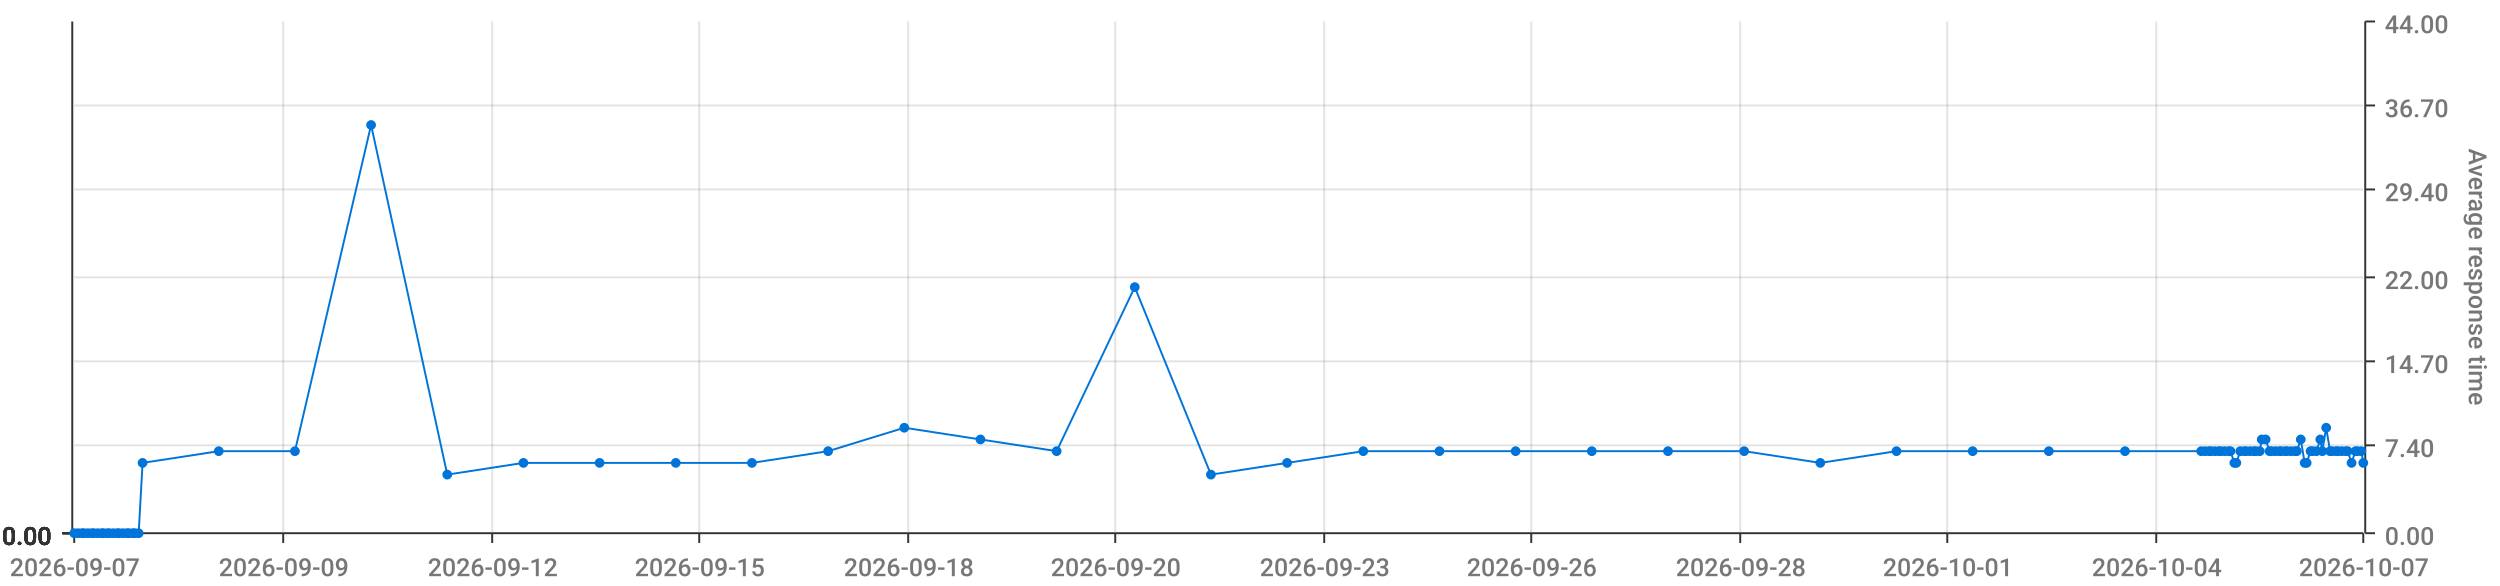
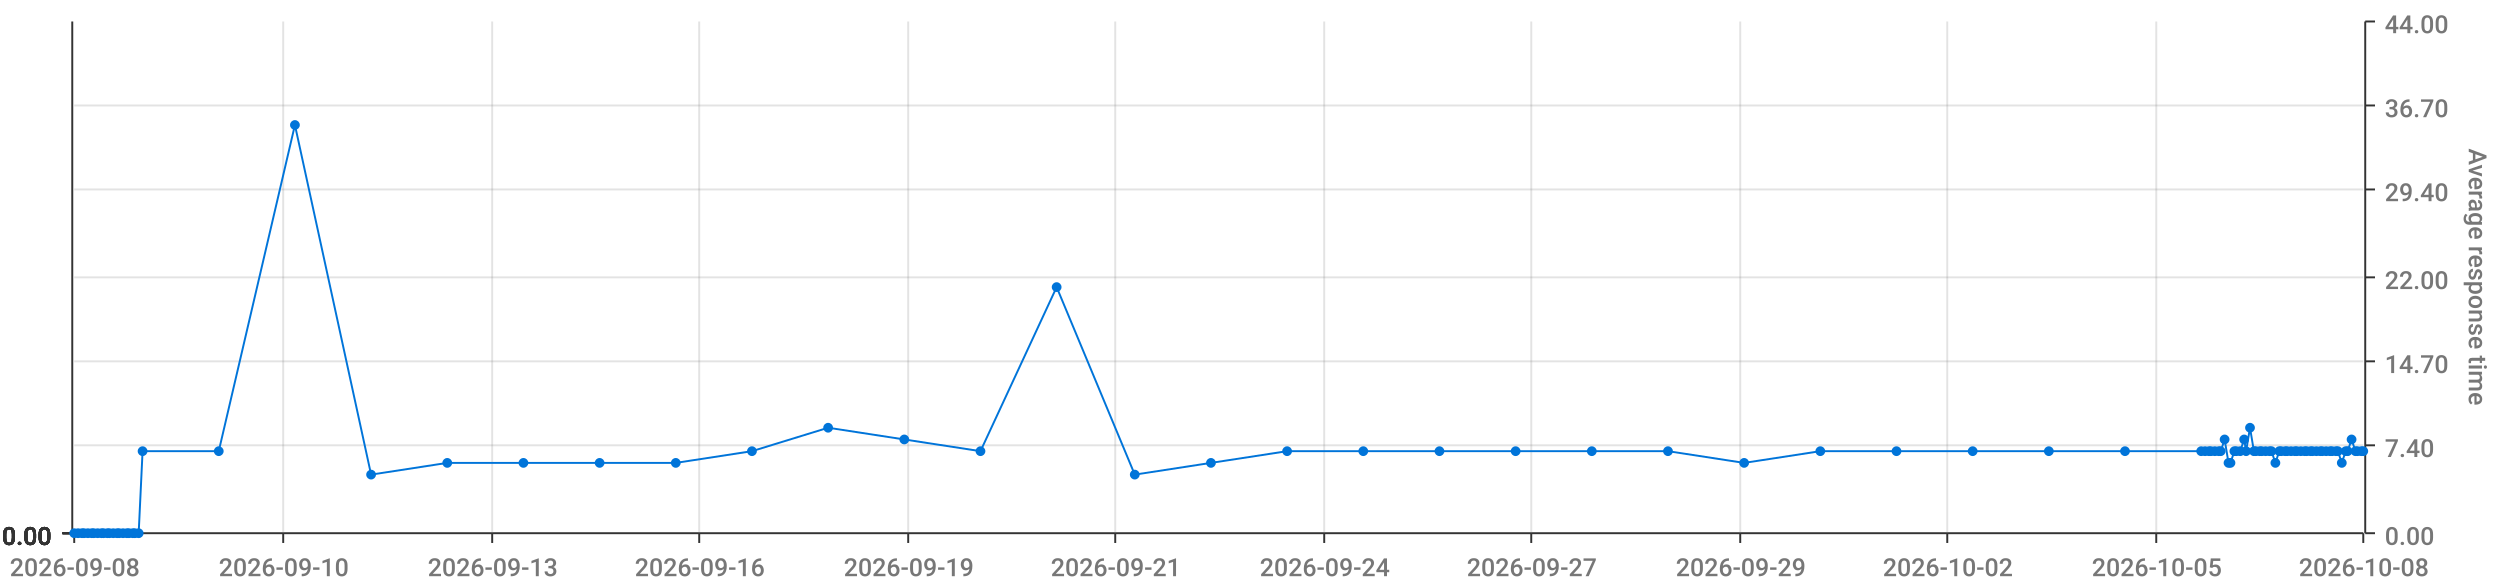
<svg xmlns="http://www.w3.org/2000/svg" viewBox="0 0 1280 300">
  <path d="M 0 0 L 1280 0 L 1280 300 L 0 300 L 0 0" style="stroke-width:0;stroke:rgba(255,255,255,1.0);fill:rgba(255,255,255,0.0)" />
  <path d="M 38 11 L 1210 11 L 1210 273 L 38 273 L 38 11" style="stroke-width:0;stroke:rgba(255,255,255,1.0);fill:rgba(255,255,255,0.0)" />
  <path d="M 38 273 L 1210 273" style="stroke-width:1;stroke:rgba(51,51,51,1.0);fill:rgba(255,255,255,0.0)" />
  <path d="M 38 273 L 38 278" style="stroke-width:1;stroke:rgba(51,51,51,1.0);fill:rgba(255,255,255,0.0)" />
-   <text x="5" y="295" style="stroke-width:0;stroke:none;fill:rgba(119,119,119,1.0);font-size:12.8px;font-family:'Roboto Medium',sans-serif">2026-09-07</text>
+   <text x="5" y="295" style="stroke-width:0;stroke:none;fill:rgba(119,119,119,1.0);font-size:12.8px;font-family:'Roboto Medium',sans-serif">2026-09-08</text>
  <path d="M 145 273 L 145 278" style="stroke-width:1;stroke:rgba(51,51,51,1.0);fill:rgba(255,255,255,0.0)" />
-   <text x="112" y="295" style="stroke-width:0;stroke:none;fill:rgba(119,119,119,1.0);font-size:12.8px;font-family:'Roboto Medium',sans-serif">2026-09-09</text>
+   <text x="112" y="295" style="stroke-width:0;stroke:none;fill:rgba(119,119,119,1.0);font-size:12.8px;font-family:'Roboto Medium',sans-serif">2026-09-10</text>
  <path d="M 252 273 L 252 278" style="stroke-width:1;stroke:rgba(51,51,51,1.0);fill:rgba(255,255,255,0.0)" />
-   <text x="219" y="295" style="stroke-width:0;stroke:none;fill:rgba(119,119,119,1.0);font-size:12.8px;font-family:'Roboto Medium',sans-serif">2026-09-12</text>
+   <text x="219" y="295" style="stroke-width:0;stroke:none;fill:rgba(119,119,119,1.0);font-size:12.8px;font-family:'Roboto Medium',sans-serif">2026-09-13</text>
  <path d="M 358 273 L 358 278" style="stroke-width:1;stroke:rgba(51,51,51,1.0);fill:rgba(255,255,255,0.0)" />
-   <text x="325" y="295" style="stroke-width:0;stroke:none;fill:rgba(119,119,119,1.0);font-size:12.8px;font-family:'Roboto Medium',sans-serif">2026-09-15</text>
+   <text x="325" y="295" style="stroke-width:0;stroke:none;fill:rgba(119,119,119,1.0);font-size:12.8px;font-family:'Roboto Medium',sans-serif">2026-09-16</text>
  <path d="M 465 273 L 465 278" style="stroke-width:1;stroke:rgba(51,51,51,1.0);fill:rgba(255,255,255,0.0)" />
-   <text x="432" y="295" style="stroke-width:0;stroke:none;fill:rgba(119,119,119,1.0);font-size:12.8px;font-family:'Roboto Medium',sans-serif">2026-09-18</text>
+   <text x="432" y="295" style="stroke-width:0;stroke:none;fill:rgba(119,119,119,1.0);font-size:12.8px;font-family:'Roboto Medium',sans-serif">2026-09-19</text>
  <path d="M 571 273 L 571 278" style="stroke-width:1;stroke:rgba(51,51,51,1.0);fill:rgba(255,255,255,0.0)" />
-   <text x="538" y="295" style="stroke-width:0;stroke:none;fill:rgba(119,119,119,1.0);font-size:12.8px;font-family:'Roboto Medium',sans-serif">2026-09-20</text>
+   <text x="538" y="295" style="stroke-width:0;stroke:none;fill:rgba(119,119,119,1.0);font-size:12.8px;font-family:'Roboto Medium',sans-serif">2026-09-21</text>
  <path d="M 678 273 L 678 278" style="stroke-width:1;stroke:rgba(51,51,51,1.0);fill:rgba(255,255,255,0.0)" />
-   <text x="645" y="295" style="stroke-width:0;stroke:none;fill:rgba(119,119,119,1.0);font-size:12.8px;font-family:'Roboto Medium',sans-serif">2026-09-23</text>
+   <text x="645" y="295" style="stroke-width:0;stroke:none;fill:rgba(119,119,119,1.0);font-size:12.8px;font-family:'Roboto Medium',sans-serif">2026-09-24</text>
  <path d="M 784 273 L 784 278" style="stroke-width:1;stroke:rgba(51,51,51,1.0);fill:rgba(255,255,255,0.0)" />
-   <text x="751" y="295" style="stroke-width:0;stroke:none;fill:rgba(119,119,119,1.0);font-size:12.8px;font-family:'Roboto Medium',sans-serif">2026-09-26</text>
+   <text x="751" y="295" style="stroke-width:0;stroke:none;fill:rgba(119,119,119,1.0);font-size:12.8px;font-family:'Roboto Medium',sans-serif">2026-09-27</text>
  <path d="M 891 273 L 891 278" style="stroke-width:1;stroke:rgba(51,51,51,1.0);fill:rgba(255,255,255,0.0)" />
-   <text x="858" y="295" style="stroke-width:0;stroke:none;fill:rgba(119,119,119,1.0);font-size:12.8px;font-family:'Roboto Medium',sans-serif">2026-09-28</text>
+   <text x="858" y="295" style="stroke-width:0;stroke:none;fill:rgba(119,119,119,1.0);font-size:12.8px;font-family:'Roboto Medium',sans-serif">2026-09-29</text>
  <path d="M 997 273 L 997 278" style="stroke-width:1;stroke:rgba(51,51,51,1.0);fill:rgba(255,255,255,0.0)" />
-   <text x="964" y="295" style="stroke-width:0;stroke:none;fill:rgba(119,119,119,1.0);font-size:12.8px;font-family:'Roboto Medium',sans-serif">2026-10-01</text>
+   <text x="964" y="295" style="stroke-width:0;stroke:none;fill:rgba(119,119,119,1.0);font-size:12.8px;font-family:'Roboto Medium',sans-serif">2026-10-02</text>
  <path d="M 1104 273 L 1104 278" style="stroke-width:1;stroke:rgba(51,51,51,1.0);fill:rgba(255,255,255,0.0)" />
-   <text x="1071" y="295" style="stroke-width:0;stroke:none;fill:rgba(119,119,119,1.0);font-size:12.8px;font-family:'Roboto Medium',sans-serif">2026-10-04</text>
+   <text x="1071" y="295" style="stroke-width:0;stroke:none;fill:rgba(119,119,119,1.0);font-size:12.8px;font-family:'Roboto Medium',sans-serif">2026-10-05</text>
  <path d="M 1210 273 L 1210 278" style="stroke-width:1;stroke:rgba(51,51,51,1.0);fill:rgba(255,255,255,0.0)" />
-   <text x="1177" y="295" style="stroke-width:0;stroke:none;fill:rgba(119,119,119,1.0);font-size:12.8px;font-family:'Roboto Medium',sans-serif">2026-10-07</text>
+   <text x="1177" y="295" style="stroke-width:0;stroke:none;fill:rgba(119,119,119,1.0);font-size:12.8px;font-family:'Roboto Medium',sans-serif">2026-10-08</text>
  <path d="M 145 273 L 145 11" style="stroke-width:1;stroke:rgba(119,119,119,0.2);fill:none" />
  <path d="M 252 273 L 252 11" style="stroke-width:1;stroke:rgba(119,119,119,0.2);fill:none" />
  <path d="M 358 273 L 358 11" style="stroke-width:1;stroke:rgba(119,119,119,0.2);fill:none" />
  <path d="M 465 273 L 465 11" style="stroke-width:1;stroke:rgba(119,119,119,0.2);fill:none" />
  <path d="M 571 273 L 571 11" style="stroke-width:1;stroke:rgba(119,119,119,0.2);fill:none" />
  <path d="M 678 273 L 678 11" style="stroke-width:1;stroke:rgba(119,119,119,0.2);fill:none" />
  <path d="M 784 273 L 784 11" style="stroke-width:1;stroke:rgba(119,119,119,0.2);fill:none" />
  <path d="M 891 273 L 891 11" style="stroke-width:1;stroke:rgba(119,119,119,0.2);fill:none" />
  <path d="M 997 273 L 997 11" style="stroke-width:1;stroke:rgba(119,119,119,0.2);fill:none" />
  <path d="M 1104 273 L 1104 11" style="stroke-width:1;stroke:rgba(119,119,119,0.2);fill:none" />
  <path d="M 1211 273 L 1211 11" style="stroke-width:1;stroke:rgba(51,51,51,1.0);fill:rgba(255,255,255,0.0)" />
  <path d="M 1211 273 L 1216 273" style="stroke-width:1;stroke:rgba(51,51,51,1.0);fill:rgba(255,255,255,0.0)" />
  <text x="1221" y="279" style="stroke-width:0;stroke:none;fill:rgba(119,119,119,1.0);font-size:12.8px;font-family:'Roboto Medium',sans-serif">0.00</text>
  <path d="M 1211 228 L 1216 228" style="stroke-width:1;stroke:rgba(51,51,51,1.0);fill:rgba(255,255,255,0.0)" />
  <text x="1221" y="234" style="stroke-width:0;stroke:none;fill:rgba(119,119,119,1.0);font-size:12.8px;font-family:'Roboto Medium',sans-serif">7.40</text>
  <path d="M 1211 185 L 1216 185" style="stroke-width:1;stroke:rgba(51,51,51,1.0);fill:rgba(255,255,255,0.0)" />
  <text x="1221" y="191" style="stroke-width:0;stroke:none;fill:rgba(119,119,119,1.0);font-size:12.8px;font-family:'Roboto Medium',sans-serif">14.70</text>
  <path d="M 1211 142 L 1216 142" style="stroke-width:1;stroke:rgba(51,51,51,1.0);fill:rgba(255,255,255,0.0)" />
  <text x="1221" y="148" style="stroke-width:0;stroke:none;fill:rgba(119,119,119,1.0);font-size:12.8px;font-family:'Roboto Medium',sans-serif">22.00</text>
  <path d="M 1211 97 L 1216 97" style="stroke-width:1;stroke:rgba(51,51,51,1.0);fill:rgba(255,255,255,0.0)" />
  <text x="1221" y="103" style="stroke-width:0;stroke:none;fill:rgba(119,119,119,1.0);font-size:12.8px;font-family:'Roboto Medium',sans-serif">29.40</text>
  <path d="M 1211 54 L 1216 54" style="stroke-width:1;stroke:rgba(51,51,51,1.0);fill:rgba(255,255,255,0.0)" />
  <text x="1221" y="60" style="stroke-width:0;stroke:none;fill:rgba(119,119,119,1.0);font-size:12.8px;font-family:'Roboto Medium',sans-serif">36.70</text>
  <path d="M 1211 11 L 1216 11" style="stroke-width:1;stroke:rgba(51,51,51,1.0);fill:rgba(255,255,255,0.0)" />
  <text x="1221" y="17" style="stroke-width:0;stroke:none;fill:rgba(119,119,119,1.0);font-size:12.8px;font-family:'Roboto Medium',sans-serif">44.00</text>
  <text x="1264" y="76" style="stroke-width:0;stroke:none;fill:rgba(119,119,119,1.0);font-size:12.8px;font-family:'Roboto Medium',sans-serif" transform="rotate(90.00,1264,76)">Average response time</text>
  <path d="M 38 273 L 1210 273" style="stroke-width:0;stroke:rgba(255,255,255,0.0);fill:none" />
  <path d="M 38 228 L 1210 228" style="stroke-width:1;stroke:rgba(119,119,119,0.2);fill:none" />
  <path d="M 38 185 L 1210 185" style="stroke-width:1;stroke:rgba(119,119,119,0.2);fill:none" />
  <path d="M 38 142 L 1210 142" style="stroke-width:1;stroke:rgba(119,119,119,0.2);fill:none" />
  <path d="M 38 97 L 1210 97" style="stroke-width:1;stroke:rgba(119,119,119,0.2);fill:none" />
  <path d="M 38 54 L 1210 54" style="stroke-width:1;stroke:rgba(119,119,119,0.2);fill:none" />
  <path d="M 37 273 L 37 11" style="stroke-width:1;stroke:rgba(51,51,51,1.0);fill:rgba(255,255,255,0.0)" />
  <path d="M 37 273 L 32 273" style="stroke-width:1;stroke:rgba(51,51,51,1.0);fill:rgba(255,255,255,0.0)" />
  <text x="1" y="279" style="stroke-width:0;stroke:none;fill:rgba(51,51,51,1.0);font-size:12.8px;font-family:'Roboto Medium',sans-serif">0.00</text>
  <path d="M 37 273 L 32 273" style="stroke-width:1;stroke:rgba(51,51,51,1.0);fill:rgba(255,255,255,0.0)" />
  <text x="1" y="279" style="stroke-width:0;stroke:none;fill:rgba(51,51,51,1.0);font-size:12.8px;font-family:'Roboto Medium',sans-serif">0.00</text>
  <path d="M 37 273 L 32 273" style="stroke-width:1;stroke:rgba(51,51,51,1.0);fill:rgba(255,255,255,0.0)" />
  <text x="1" y="279" style="stroke-width:0;stroke:none;fill:rgba(51,51,51,1.0);font-size:12.8px;font-family:'Roboto Medium',sans-serif">0.00</text>
  <path d="M 37 273 L 32 273" style="stroke-width:1;stroke:rgba(51,51,51,1.0);fill:rgba(255,255,255,0.0)" />
  <text x="1" y="279" style="stroke-width:0;stroke:none;fill:rgba(51,51,51,1.0);font-size:12.8px;font-family:'Roboto Medium',sans-serif">0.00</text>
  <path d="M 37 273 L 32 273" style="stroke-width:1;stroke:rgba(51,51,51,1.0);fill:rgba(255,255,255,0.0)" />
  <text x="1" y="279" style="stroke-width:0;stroke:none;fill:rgba(51,51,51,1.0);font-size:12.8px;font-family:'Roboto Medium',sans-serif">0.00</text>
  <path d="M 37 273 L 32 273" style="stroke-width:1;stroke:rgba(51,51,51,1.0);fill:rgba(255,255,255,0.0)" />
  <text x="1" y="279" style="stroke-width:0;stroke:none;fill:rgba(51,51,51,1.0);font-size:12.8px;font-family:'Roboto Medium',sans-serif">0.00</text>
  <path d="M 37 273 L 32 273" style="stroke-width:1;stroke:rgba(51,51,51,1.0);fill:rgba(255,255,255,0.0)" />
  <text x="1" y="279" style="stroke-width:0;stroke:none;fill:rgba(51,51,51,1.0);font-size:12.8px;font-family:'Roboto Medium',sans-serif">0.00</text>
  <path d="M 38 273 L 1210 273" style="stroke-width:0;stroke:rgba(255,255,255,0.0);fill:none" />
  <path d="M 38 273 L 1210 273" style="stroke-width:0;stroke:rgba(255,255,255,0.0);fill:none" />
  <path d="M 38 273 L 1210 273" style="stroke-width:0;stroke:rgba(255,255,255,0.0);fill:none" />
  <path d="M 38 273 L 1210 273" style="stroke-width:0;stroke:rgba(255,255,255,0.0);fill:none" />
  <path d="M 38 273 L 1210 273" style="stroke-width:0;stroke:rgba(255,255,255,0.0);fill:none" />
  <path d="M 38 273 L 1210 273" style="stroke-width:0;stroke:rgba(255,255,255,0.0);fill:none" />
-   <path d="M 38 273 L 40 273 L 42 273 L 43 273 L 45 273 L 47 273 L 48 273 L 50 273 L 52 273 L 53 273 L 55 273 L 56 273 L 58 273 L 60 273 L 61 273 L 63 273 L 65 273 L 66 273 L 68 273 L 69 273 L 71 273 L 73 237 L 112 231 L 151 231 L 190 64 L 229 243 L 268 237 L 307 237 L 346 237 L 385 237 L 424 231 L 463 219 L 502 225 L 541 231 L 581 147 L 620 243 L 659 237 L 698 231 L 737 231 L 776 231 L 815 231 L 854 231 L 893 231 L 932 237 L 971 231 L 1010 231 L 1049 231 L 1088 231 L 1127 231 L 1129 231 L 1131 231 L 1132 231 L 1134 231 L 1136 231 L 1137 231 L 1139 231 L 1141 231 L 1142 231 L 1144 237 L 1145 237 L 1147 231 L 1149 231 L 1150 231 L 1152 231 L 1154 231 L 1155 231 L 1157 231 L 1158 225 L 1160 225 L 1162 231 L 1163 231 L 1165 231 L 1167 231 L 1168 231 L 1170 231 L 1171 231 L 1173 231 L 1175 231 L 1176 231 L 1178 225 L 1180 237 L 1181 237 L 1183 231 L 1184 231 L 1186 231 L 1188 225 L 1189 231 L 1191 219 L 1193 231 L 1194 231 L 1196 231 L 1197 231 L 1199 231 L 1201 231 L 1202 231 L 1204 237 L 1206 231 L 1207 231 L 1209 231 L 1210 237" style="stroke-width:1;stroke:rgba(0,116,217,1.0);fill:rgba(255,255,255,0.0)" />
+   <path d="M 38 273 L 40 273 L 42 273 L 43 273 L 45 273 L 47 273 L 48 273 L 50 273 L 52 273 L 53 273 L 55 273 L 56 273 L 58 273 L 60 273 L 61 273 L 63 273 L 65 273 L 66 273 L 68 273 L 69 273 L 71 273 L 73 231 L 112 231 L 151 64 L 190 243 L 229 237 L 268 237 L 307 237 L 346 237 L 385 231 L 424 219 L 463 225 L 502 231 L 541 147 L 581 243 L 620 237 L 659 231 L 698 231 L 737 231 L 776 231 L 815 231 L 854 231 L 893 237 L 932 231 L 971 231 L 1010 231 L 1049 231 L 1088 231 L 1127 231 L 1129 231 L 1131 231 L 1132 231 L 1134 231 L 1136 231 L 1137 231 L 1139 225 L 1141 237 L 1142 237 L 1144 231 L 1145 231 L 1147 231 L 1149 225 L 1150 231 L 1152 219 L 1154 231 L 1155 231 L 1157 231 L 1158 231 L 1160 231 L 1162 231 L 1163 231 L 1165 237 L 1167 231 L 1168 231 L 1170 231 L 1171 231 L 1173 231 L 1175 231 L 1176 231 L 1178 231 L 1180 231 L 1181 231 L 1183 231 L 1184 231 L 1186 231 L 1188 231 L 1189 231 L 1191 231 L 1193 231 L 1194 231 L 1196 231 L 1197 231 L 1199 237 L 1201 231 L 1202 231 L 1204 225 L 1206 231 L 1207 231 L 1209 231 L 1210 231" style="stroke-width:1;stroke:rgba(0,116,217,1.0);fill:rgba(255,255,255,0.0)" />
  <circle cx="38" cy="273" r="2" style="stroke-width:1;stroke:rgba(0,116,217,1.0);fill:rgba(0,116,217,1.0)" />
  <path d="" style="stroke-width:1;stroke:rgba(0,116,217,1.0);fill:rgba(0,116,217,1.0)" />
  <circle cx="40" cy="273" r="2" style="stroke-width:1;stroke:rgba(0,116,217,1.0);fill:rgba(0,116,217,1.0)" />
  <path d="" style="stroke-width:1;stroke:rgba(0,116,217,1.0);fill:rgba(0,116,217,1.0)" />
  <circle cx="42" cy="273" r="2" style="stroke-width:1;stroke:rgba(0,116,217,1.0);fill:rgba(0,116,217,1.0)" />
  <path d="" style="stroke-width:1;stroke:rgba(0,116,217,1.0);fill:rgba(0,116,217,1.0)" />
  <circle cx="43" cy="273" r="2" style="stroke-width:1;stroke:rgba(0,116,217,1.0);fill:rgba(0,116,217,1.0)" />
  <path d="" style="stroke-width:1;stroke:rgba(0,116,217,1.0);fill:rgba(0,116,217,1.0)" />
  <circle cx="45" cy="273" r="2" style="stroke-width:1;stroke:rgba(0,116,217,1.0);fill:rgba(0,116,217,1.0)" />
  <path d="" style="stroke-width:1;stroke:rgba(0,116,217,1.0);fill:rgba(0,116,217,1.0)" />
  <circle cx="47" cy="273" r="2" style="stroke-width:1;stroke:rgba(0,116,217,1.0);fill:rgba(0,116,217,1.0)" />
  <path d="" style="stroke-width:1;stroke:rgba(0,116,217,1.0);fill:rgba(0,116,217,1.0)" />
  <circle cx="48" cy="273" r="2" style="stroke-width:1;stroke:rgba(0,116,217,1.0);fill:rgba(0,116,217,1.0)" />
  <path d="" style="stroke-width:1;stroke:rgba(0,116,217,1.0);fill:rgba(0,116,217,1.0)" />
  <circle cx="50" cy="273" r="2" style="stroke-width:1;stroke:rgba(0,116,217,1.0);fill:rgba(0,116,217,1.0)" />
  <path d="" style="stroke-width:1;stroke:rgba(0,116,217,1.0);fill:rgba(0,116,217,1.0)" />
  <circle cx="52" cy="273" r="2" style="stroke-width:1;stroke:rgba(0,116,217,1.0);fill:rgba(0,116,217,1.0)" />
  <path d="" style="stroke-width:1;stroke:rgba(0,116,217,1.0);fill:rgba(0,116,217,1.0)" />
  <circle cx="53" cy="273" r="2" style="stroke-width:1;stroke:rgba(0,116,217,1.0);fill:rgba(0,116,217,1.0)" />
  <path d="" style="stroke-width:1;stroke:rgba(0,116,217,1.0);fill:rgba(0,116,217,1.0)" />
  <circle cx="55" cy="273" r="2" style="stroke-width:1;stroke:rgba(0,116,217,1.0);fill:rgba(0,116,217,1.0)" />
  <path d="" style="stroke-width:1;stroke:rgba(0,116,217,1.0);fill:rgba(0,116,217,1.0)" />
  <circle cx="56" cy="273" r="2" style="stroke-width:1;stroke:rgba(0,116,217,1.0);fill:rgba(0,116,217,1.0)" />
  <path d="" style="stroke-width:1;stroke:rgba(0,116,217,1.0);fill:rgba(0,116,217,1.0)" />
  <circle cx="58" cy="273" r="2" style="stroke-width:1;stroke:rgba(0,116,217,1.0);fill:rgba(0,116,217,1.0)" />
  <path d="" style="stroke-width:1;stroke:rgba(0,116,217,1.0);fill:rgba(0,116,217,1.0)" />
  <circle cx="60" cy="273" r="2" style="stroke-width:1;stroke:rgba(0,116,217,1.0);fill:rgba(0,116,217,1.0)" />
  <path d="" style="stroke-width:1;stroke:rgba(0,116,217,1.0);fill:rgba(0,116,217,1.0)" />
  <circle cx="61" cy="273" r="2" style="stroke-width:1;stroke:rgba(0,116,217,1.0);fill:rgba(0,116,217,1.0)" />
  <path d="" style="stroke-width:1;stroke:rgba(0,116,217,1.0);fill:rgba(0,116,217,1.0)" />
  <circle cx="63" cy="273" r="2" style="stroke-width:1;stroke:rgba(0,116,217,1.0);fill:rgba(0,116,217,1.0)" />
  <path d="" style="stroke-width:1;stroke:rgba(0,116,217,1.0);fill:rgba(0,116,217,1.0)" />
  <circle cx="65" cy="273" r="2" style="stroke-width:1;stroke:rgba(0,116,217,1.0);fill:rgba(0,116,217,1.0)" />
  <path d="" style="stroke-width:1;stroke:rgba(0,116,217,1.0);fill:rgba(0,116,217,1.0)" />
  <circle cx="66" cy="273" r="2" style="stroke-width:1;stroke:rgba(0,116,217,1.0);fill:rgba(0,116,217,1.0)" />
  <path d="" style="stroke-width:1;stroke:rgba(0,116,217,1.0);fill:rgba(0,116,217,1.0)" />
  <circle cx="68" cy="273" r="2" style="stroke-width:1;stroke:rgba(0,116,217,1.0);fill:rgba(0,116,217,1.0)" />
  <path d="" style="stroke-width:1;stroke:rgba(0,116,217,1.0);fill:rgba(0,116,217,1.0)" />
  <circle cx="69" cy="273" r="2" style="stroke-width:1;stroke:rgba(0,116,217,1.0);fill:rgba(0,116,217,1.0)" />
  <path d="" style="stroke-width:1;stroke:rgba(0,116,217,1.0);fill:rgba(0,116,217,1.0)" />
  <circle cx="71" cy="273" r="2" style="stroke-width:1;stroke:rgba(0,116,217,1.0);fill:rgba(0,116,217,1.0)" />
  <path d="" style="stroke-width:1;stroke:rgba(0,116,217,1.0);fill:rgba(0,116,217,1.0)" />
-   <circle cx="73" cy="237" r="2" style="stroke-width:1;stroke:rgba(0,116,217,1.0);fill:rgba(0,116,217,1.0)" />
+   <circle cx="73" cy="231" r="2" style="stroke-width:1;stroke:rgba(0,116,217,1.0);fill:rgba(0,116,217,1.0)" />
  <path d="" style="stroke-width:1;stroke:rgba(0,116,217,1.0);fill:rgba(0,116,217,1.0)" />
  <circle cx="112" cy="231" r="2" style="stroke-width:1;stroke:rgba(0,116,217,1.0);fill:rgba(0,116,217,1.0)" />
  <path d="" style="stroke-width:1;stroke:rgba(0,116,217,1.0);fill:rgba(0,116,217,1.0)" />
-   <circle cx="151" cy="231" r="2" style="stroke-width:1;stroke:rgba(0,116,217,1.0);fill:rgba(0,116,217,1.0)" />
-   <path d="" style="stroke-width:1;stroke:rgba(0,116,217,1.0);fill:rgba(0,116,217,1.0)" />
-   <circle cx="190" cy="64" r="2" style="stroke-width:1;stroke:rgba(0,116,217,1.0);fill:rgba(0,116,217,1.0)" />
-   <path d="" style="stroke-width:1;stroke:rgba(0,116,217,1.0);fill:rgba(0,116,217,1.0)" />
-   <circle cx="229" cy="243" r="2" style="stroke-width:1;stroke:rgba(0,116,217,1.0);fill:rgba(0,116,217,1.0)" />
+   <circle cx="151" cy="64" r="2" style="stroke-width:1;stroke:rgba(0,116,217,1.0);fill:rgba(0,116,217,1.0)" />
+   <path d="" style="stroke-width:1;stroke:rgba(0,116,217,1.0);fill:rgba(0,116,217,1.0)" />
+   <circle cx="190" cy="243" r="2" style="stroke-width:1;stroke:rgba(0,116,217,1.0);fill:rgba(0,116,217,1.0)" />
+   <path d="" style="stroke-width:1;stroke:rgba(0,116,217,1.0);fill:rgba(0,116,217,1.0)" />
+   <circle cx="229" cy="237" r="2" style="stroke-width:1;stroke:rgba(0,116,217,1.0);fill:rgba(0,116,217,1.0)" />
  <path d="" style="stroke-width:1;stroke:rgba(0,116,217,1.0);fill:rgba(0,116,217,1.0)" />
  <circle cx="268" cy="237" r="2" style="stroke-width:1;stroke:rgba(0,116,217,1.0);fill:rgba(0,116,217,1.0)" />
  <path d="" style="stroke-width:1;stroke:rgba(0,116,217,1.0);fill:rgba(0,116,217,1.0)" />
  <circle cx="307" cy="237" r="2" style="stroke-width:1;stroke:rgba(0,116,217,1.0);fill:rgba(0,116,217,1.0)" />
  <path d="" style="stroke-width:1;stroke:rgba(0,116,217,1.0);fill:rgba(0,116,217,1.0)" />
  <circle cx="346" cy="237" r="2" style="stroke-width:1;stroke:rgba(0,116,217,1.0);fill:rgba(0,116,217,1.0)" />
  <path d="" style="stroke-width:1;stroke:rgba(0,116,217,1.0);fill:rgba(0,116,217,1.0)" />
-   <circle cx="385" cy="237" r="2" style="stroke-width:1;stroke:rgba(0,116,217,1.0);fill:rgba(0,116,217,1.0)" />
-   <path d="" style="stroke-width:1;stroke:rgba(0,116,217,1.0);fill:rgba(0,116,217,1.0)" />
-   <circle cx="424" cy="231" r="2" style="stroke-width:1;stroke:rgba(0,116,217,1.0);fill:rgba(0,116,217,1.0)" />
-   <path d="" style="stroke-width:1;stroke:rgba(0,116,217,1.0);fill:rgba(0,116,217,1.0)" />
-   <circle cx="463" cy="219" r="2" style="stroke-width:1;stroke:rgba(0,116,217,1.0);fill:rgba(0,116,217,1.0)" />
-   <path d="" style="stroke-width:1;stroke:rgba(0,116,217,1.0);fill:rgba(0,116,217,1.0)" />
-   <circle cx="502" cy="225" r="2" style="stroke-width:1;stroke:rgba(0,116,217,1.0);fill:rgba(0,116,217,1.0)" />
-   <path d="" style="stroke-width:1;stroke:rgba(0,116,217,1.0);fill:rgba(0,116,217,1.0)" />
-   <circle cx="541" cy="231" r="2" style="stroke-width:1;stroke:rgba(0,116,217,1.0);fill:rgba(0,116,217,1.0)" />
-   <path d="" style="stroke-width:1;stroke:rgba(0,116,217,1.0);fill:rgba(0,116,217,1.0)" />
-   <circle cx="581" cy="147" r="2" style="stroke-width:1;stroke:rgba(0,116,217,1.0);fill:rgba(0,116,217,1.0)" />
-   <path d="" style="stroke-width:1;stroke:rgba(0,116,217,1.0);fill:rgba(0,116,217,1.0)" />
-   <circle cx="620" cy="243" r="2" style="stroke-width:1;stroke:rgba(0,116,217,1.0);fill:rgba(0,116,217,1.0)" />
-   <path d="" style="stroke-width:1;stroke:rgba(0,116,217,1.0);fill:rgba(0,116,217,1.0)" />
-   <circle cx="659" cy="237" r="2" style="stroke-width:1;stroke:rgba(0,116,217,1.0);fill:rgba(0,116,217,1.0)" />
+   <circle cx="385" cy="231" r="2" style="stroke-width:1;stroke:rgba(0,116,217,1.0);fill:rgba(0,116,217,1.0)" />
+   <path d="" style="stroke-width:1;stroke:rgba(0,116,217,1.0);fill:rgba(0,116,217,1.0)" />
+   <circle cx="424" cy="219" r="2" style="stroke-width:1;stroke:rgba(0,116,217,1.0);fill:rgba(0,116,217,1.0)" />
+   <path d="" style="stroke-width:1;stroke:rgba(0,116,217,1.0);fill:rgba(0,116,217,1.0)" />
+   <circle cx="463" cy="225" r="2" style="stroke-width:1;stroke:rgba(0,116,217,1.0);fill:rgba(0,116,217,1.0)" />
+   <path d="" style="stroke-width:1;stroke:rgba(0,116,217,1.0);fill:rgba(0,116,217,1.0)" />
+   <circle cx="502" cy="231" r="2" style="stroke-width:1;stroke:rgba(0,116,217,1.0);fill:rgba(0,116,217,1.0)" />
+   <path d="" style="stroke-width:1;stroke:rgba(0,116,217,1.0);fill:rgba(0,116,217,1.0)" />
+   <circle cx="541" cy="147" r="2" style="stroke-width:1;stroke:rgba(0,116,217,1.0);fill:rgba(0,116,217,1.0)" />
+   <path d="" style="stroke-width:1;stroke:rgba(0,116,217,1.0);fill:rgba(0,116,217,1.0)" />
+   <circle cx="581" cy="243" r="2" style="stroke-width:1;stroke:rgba(0,116,217,1.0);fill:rgba(0,116,217,1.0)" />
+   <path d="" style="stroke-width:1;stroke:rgba(0,116,217,1.0);fill:rgba(0,116,217,1.0)" />
+   <circle cx="620" cy="237" r="2" style="stroke-width:1;stroke:rgba(0,116,217,1.0);fill:rgba(0,116,217,1.0)" />
+   <path d="" style="stroke-width:1;stroke:rgba(0,116,217,1.0);fill:rgba(0,116,217,1.0)" />
+   <circle cx="659" cy="231" r="2" style="stroke-width:1;stroke:rgba(0,116,217,1.0);fill:rgba(0,116,217,1.0)" />
  <path d="" style="stroke-width:1;stroke:rgba(0,116,217,1.0);fill:rgba(0,116,217,1.0)" />
  <circle cx="698" cy="231" r="2" style="stroke-width:1;stroke:rgba(0,116,217,1.0);fill:rgba(0,116,217,1.0)" />
  <path d="" style="stroke-width:1;stroke:rgba(0,116,217,1.0);fill:rgba(0,116,217,1.0)" />
  <circle cx="737" cy="231" r="2" style="stroke-width:1;stroke:rgba(0,116,217,1.0);fill:rgba(0,116,217,1.0)" />
  <path d="" style="stroke-width:1;stroke:rgba(0,116,217,1.0);fill:rgba(0,116,217,1.0)" />
  <circle cx="776" cy="231" r="2" style="stroke-width:1;stroke:rgba(0,116,217,1.0);fill:rgba(0,116,217,1.0)" />
  <path d="" style="stroke-width:1;stroke:rgba(0,116,217,1.0);fill:rgba(0,116,217,1.0)" />
  <circle cx="815" cy="231" r="2" style="stroke-width:1;stroke:rgba(0,116,217,1.0);fill:rgba(0,116,217,1.0)" />
  <path d="" style="stroke-width:1;stroke:rgba(0,116,217,1.0);fill:rgba(0,116,217,1.0)" />
  <circle cx="854" cy="231" r="2" style="stroke-width:1;stroke:rgba(0,116,217,1.0);fill:rgba(0,116,217,1.0)" />
  <path d="" style="stroke-width:1;stroke:rgba(0,116,217,1.0);fill:rgba(0,116,217,1.0)" />
-   <circle cx="893" cy="231" r="2" style="stroke-width:1;stroke:rgba(0,116,217,1.0);fill:rgba(0,116,217,1.0)" />
-   <path d="" style="stroke-width:1;stroke:rgba(0,116,217,1.0);fill:rgba(0,116,217,1.0)" />
-   <circle cx="932" cy="237" r="2" style="stroke-width:1;stroke:rgba(0,116,217,1.0);fill:rgba(0,116,217,1.0)" />
+   <circle cx="893" cy="237" r="2" style="stroke-width:1;stroke:rgba(0,116,217,1.0);fill:rgba(0,116,217,1.0)" />
+   <path d="" style="stroke-width:1;stroke:rgba(0,116,217,1.0);fill:rgba(0,116,217,1.0)" />
+   <circle cx="932" cy="231" r="2" style="stroke-width:1;stroke:rgba(0,116,217,1.0);fill:rgba(0,116,217,1.0)" />
  <path d="" style="stroke-width:1;stroke:rgba(0,116,217,1.0);fill:rgba(0,116,217,1.0)" />
  <circle cx="971" cy="231" r="2" style="stroke-width:1;stroke:rgba(0,116,217,1.0);fill:rgba(0,116,217,1.0)" />
  <path d="" style="stroke-width:1;stroke:rgba(0,116,217,1.0);fill:rgba(0,116,217,1.0)" />
  <circle cx="1010" cy="231" r="2" style="stroke-width:1;stroke:rgba(0,116,217,1.0);fill:rgba(0,116,217,1.0)" />
  <path d="" style="stroke-width:1;stroke:rgba(0,116,217,1.0);fill:rgba(0,116,217,1.0)" />
  <circle cx="1049" cy="231" r="2" style="stroke-width:1;stroke:rgba(0,116,217,1.0);fill:rgba(0,116,217,1.0)" />
  <path d="" style="stroke-width:1;stroke:rgba(0,116,217,1.0);fill:rgba(0,116,217,1.0)" />
  <circle cx="1088" cy="231" r="2" style="stroke-width:1;stroke:rgba(0,116,217,1.0);fill:rgba(0,116,217,1.0)" />
  <path d="" style="stroke-width:1;stroke:rgba(0,116,217,1.0);fill:rgba(0,116,217,1.0)" />
  <circle cx="1127" cy="231" r="2" style="stroke-width:1;stroke:rgba(0,116,217,1.0);fill:rgba(0,116,217,1.0)" />
  <path d="" style="stroke-width:1;stroke:rgba(0,116,217,1.0);fill:rgba(0,116,217,1.0)" />
  <circle cx="1129" cy="231" r="2" style="stroke-width:1;stroke:rgba(0,116,217,1.0);fill:rgba(0,116,217,1.0)" />
  <path d="" style="stroke-width:1;stroke:rgba(0,116,217,1.0);fill:rgba(0,116,217,1.0)" />
  <circle cx="1131" cy="231" r="2" style="stroke-width:1;stroke:rgba(0,116,217,1.0);fill:rgba(0,116,217,1.0)" />
  <path d="" style="stroke-width:1;stroke:rgba(0,116,217,1.0);fill:rgba(0,116,217,1.0)" />
  <circle cx="1132" cy="231" r="2" style="stroke-width:1;stroke:rgba(0,116,217,1.0);fill:rgba(0,116,217,1.0)" />
  <path d="" style="stroke-width:1;stroke:rgba(0,116,217,1.0);fill:rgba(0,116,217,1.0)" />
  <circle cx="1134" cy="231" r="2" style="stroke-width:1;stroke:rgba(0,116,217,1.0);fill:rgba(0,116,217,1.0)" />
  <path d="" style="stroke-width:1;stroke:rgba(0,116,217,1.0);fill:rgba(0,116,217,1.0)" />
  <circle cx="1136" cy="231" r="2" style="stroke-width:1;stroke:rgba(0,116,217,1.0);fill:rgba(0,116,217,1.0)" />
  <path d="" style="stroke-width:1;stroke:rgba(0,116,217,1.0);fill:rgba(0,116,217,1.0)" />
  <circle cx="1137" cy="231" r="2" style="stroke-width:1;stroke:rgba(0,116,217,1.0);fill:rgba(0,116,217,1.0)" />
  <path d="" style="stroke-width:1;stroke:rgba(0,116,217,1.0);fill:rgba(0,116,217,1.0)" />
-   <circle cx="1139" cy="231" r="2" style="stroke-width:1;stroke:rgba(0,116,217,1.0);fill:rgba(0,116,217,1.0)" />
-   <path d="" style="stroke-width:1;stroke:rgba(0,116,217,1.0);fill:rgba(0,116,217,1.0)" />
-   <circle cx="1141" cy="231" r="2" style="stroke-width:1;stroke:rgba(0,116,217,1.0);fill:rgba(0,116,217,1.0)" />
-   <path d="" style="stroke-width:1;stroke:rgba(0,116,217,1.0);fill:rgba(0,116,217,1.0)" />
-   <circle cx="1142" cy="231" r="2" style="stroke-width:1;stroke:rgba(0,116,217,1.0);fill:rgba(0,116,217,1.0)" />
-   <path d="" style="stroke-width:1;stroke:rgba(0,116,217,1.0);fill:rgba(0,116,217,1.0)" />
-   <circle cx="1144" cy="237" r="2" style="stroke-width:1;stroke:rgba(0,116,217,1.0);fill:rgba(0,116,217,1.0)" />
-   <path d="" style="stroke-width:1;stroke:rgba(0,116,217,1.0);fill:rgba(0,116,217,1.0)" />
-   <circle cx="1145" cy="237" r="2" style="stroke-width:1;stroke:rgba(0,116,217,1.0);fill:rgba(0,116,217,1.0)" />
+   <circle cx="1139" cy="225" r="2" style="stroke-width:1;stroke:rgba(0,116,217,1.0);fill:rgba(0,116,217,1.0)" />
+   <path d="" style="stroke-width:1;stroke:rgba(0,116,217,1.0);fill:rgba(0,116,217,1.0)" />
+   <circle cx="1141" cy="237" r="2" style="stroke-width:1;stroke:rgba(0,116,217,1.0);fill:rgba(0,116,217,1.0)" />
+   <path d="" style="stroke-width:1;stroke:rgba(0,116,217,1.0);fill:rgba(0,116,217,1.0)" />
+   <circle cx="1142" cy="237" r="2" style="stroke-width:1;stroke:rgba(0,116,217,1.0);fill:rgba(0,116,217,1.0)" />
+   <path d="" style="stroke-width:1;stroke:rgba(0,116,217,1.0);fill:rgba(0,116,217,1.0)" />
+   <circle cx="1144" cy="231" r="2" style="stroke-width:1;stroke:rgba(0,116,217,1.0);fill:rgba(0,116,217,1.0)" />
+   <path d="" style="stroke-width:1;stroke:rgba(0,116,217,1.0);fill:rgba(0,116,217,1.0)" />
+   <circle cx="1145" cy="231" r="2" style="stroke-width:1;stroke:rgba(0,116,217,1.0);fill:rgba(0,116,217,1.0)" />
  <path d="" style="stroke-width:1;stroke:rgba(0,116,217,1.0);fill:rgba(0,116,217,1.0)" />
  <circle cx="1147" cy="231" r="2" style="stroke-width:1;stroke:rgba(0,116,217,1.0);fill:rgba(0,116,217,1.0)" />
  <path d="" style="stroke-width:1;stroke:rgba(0,116,217,1.0);fill:rgba(0,116,217,1.0)" />
-   <circle cx="1149" cy="231" r="2" style="stroke-width:1;stroke:rgba(0,116,217,1.0);fill:rgba(0,116,217,1.0)" />
+   <circle cx="1149" cy="225" r="2" style="stroke-width:1;stroke:rgba(0,116,217,1.0);fill:rgba(0,116,217,1.0)" />
  <path d="" style="stroke-width:1;stroke:rgba(0,116,217,1.0);fill:rgba(0,116,217,1.0)" />
  <circle cx="1150" cy="231" r="2" style="stroke-width:1;stroke:rgba(0,116,217,1.0);fill:rgba(0,116,217,1.0)" />
  <path d="" style="stroke-width:1;stroke:rgba(0,116,217,1.0);fill:rgba(0,116,217,1.0)" />
-   <circle cx="1152" cy="231" r="2" style="stroke-width:1;stroke:rgba(0,116,217,1.0);fill:rgba(0,116,217,1.0)" />
+   <circle cx="1152" cy="219" r="2" style="stroke-width:1;stroke:rgba(0,116,217,1.0);fill:rgba(0,116,217,1.0)" />
  <path d="" style="stroke-width:1;stroke:rgba(0,116,217,1.0);fill:rgba(0,116,217,1.0)" />
  <circle cx="1154" cy="231" r="2" style="stroke-width:1;stroke:rgba(0,116,217,1.0);fill:rgba(0,116,217,1.0)" />
  <path d="" style="stroke-width:1;stroke:rgba(0,116,217,1.0);fill:rgba(0,116,217,1.0)" />
  <circle cx="1155" cy="231" r="2" style="stroke-width:1;stroke:rgba(0,116,217,1.0);fill:rgba(0,116,217,1.0)" />
  <path d="" style="stroke-width:1;stroke:rgba(0,116,217,1.0);fill:rgba(0,116,217,1.0)" />
  <circle cx="1157" cy="231" r="2" style="stroke-width:1;stroke:rgba(0,116,217,1.0);fill:rgba(0,116,217,1.0)" />
  <path d="" style="stroke-width:1;stroke:rgba(0,116,217,1.0);fill:rgba(0,116,217,1.0)" />
-   <circle cx="1158" cy="225" r="2" style="stroke-width:1;stroke:rgba(0,116,217,1.0);fill:rgba(0,116,217,1.0)" />
-   <path d="" style="stroke-width:1;stroke:rgba(0,116,217,1.0);fill:rgba(0,116,217,1.0)" />
-   <circle cx="1160" cy="225" r="2" style="stroke-width:1;stroke:rgba(0,116,217,1.0);fill:rgba(0,116,217,1.0)" />
+   <circle cx="1158" cy="231" r="2" style="stroke-width:1;stroke:rgba(0,116,217,1.0);fill:rgba(0,116,217,1.0)" />
+   <path d="" style="stroke-width:1;stroke:rgba(0,116,217,1.0);fill:rgba(0,116,217,1.0)" />
+   <circle cx="1160" cy="231" r="2" style="stroke-width:1;stroke:rgba(0,116,217,1.0);fill:rgba(0,116,217,1.0)" />
  <path d="" style="stroke-width:1;stroke:rgba(0,116,217,1.0);fill:rgba(0,116,217,1.0)" />
  <circle cx="1162" cy="231" r="2" style="stroke-width:1;stroke:rgba(0,116,217,1.0);fill:rgba(0,116,217,1.0)" />
  <path d="" style="stroke-width:1;stroke:rgba(0,116,217,1.0);fill:rgba(0,116,217,1.0)" />
  <circle cx="1163" cy="231" r="2" style="stroke-width:1;stroke:rgba(0,116,217,1.0);fill:rgba(0,116,217,1.0)" />
  <path d="" style="stroke-width:1;stroke:rgba(0,116,217,1.0);fill:rgba(0,116,217,1.0)" />
-   <circle cx="1165" cy="231" r="2" style="stroke-width:1;stroke:rgba(0,116,217,1.0);fill:rgba(0,116,217,1.0)" />
+   <circle cx="1165" cy="237" r="2" style="stroke-width:1;stroke:rgba(0,116,217,1.0);fill:rgba(0,116,217,1.0)" />
  <path d="" style="stroke-width:1;stroke:rgba(0,116,217,1.0);fill:rgba(0,116,217,1.0)" />
  <circle cx="1167" cy="231" r="2" style="stroke-width:1;stroke:rgba(0,116,217,1.0);fill:rgba(0,116,217,1.0)" />
  <path d="" style="stroke-width:1;stroke:rgba(0,116,217,1.0);fill:rgba(0,116,217,1.0)" />
  <circle cx="1168" cy="231" r="2" style="stroke-width:1;stroke:rgba(0,116,217,1.0);fill:rgba(0,116,217,1.0)" />
  <path d="" style="stroke-width:1;stroke:rgba(0,116,217,1.0);fill:rgba(0,116,217,1.0)" />
  <circle cx="1170" cy="231" r="2" style="stroke-width:1;stroke:rgba(0,116,217,1.0);fill:rgba(0,116,217,1.0)" />
  <path d="" style="stroke-width:1;stroke:rgba(0,116,217,1.0);fill:rgba(0,116,217,1.0)" />
  <circle cx="1171" cy="231" r="2" style="stroke-width:1;stroke:rgba(0,116,217,1.0);fill:rgba(0,116,217,1.0)" />
  <path d="" style="stroke-width:1;stroke:rgba(0,116,217,1.0);fill:rgba(0,116,217,1.0)" />
  <circle cx="1173" cy="231" r="2" style="stroke-width:1;stroke:rgba(0,116,217,1.0);fill:rgba(0,116,217,1.0)" />
  <path d="" style="stroke-width:1;stroke:rgba(0,116,217,1.0);fill:rgba(0,116,217,1.0)" />
  <circle cx="1175" cy="231" r="2" style="stroke-width:1;stroke:rgba(0,116,217,1.0);fill:rgba(0,116,217,1.0)" />
  <path d="" style="stroke-width:1;stroke:rgba(0,116,217,1.0);fill:rgba(0,116,217,1.0)" />
  <circle cx="1176" cy="231" r="2" style="stroke-width:1;stroke:rgba(0,116,217,1.0);fill:rgba(0,116,217,1.0)" />
  <path d="" style="stroke-width:1;stroke:rgba(0,116,217,1.0);fill:rgba(0,116,217,1.0)" />
-   <circle cx="1178" cy="225" r="2" style="stroke-width:1;stroke:rgba(0,116,217,1.0);fill:rgba(0,116,217,1.0)" />
-   <path d="" style="stroke-width:1;stroke:rgba(0,116,217,1.0);fill:rgba(0,116,217,1.0)" />
-   <circle cx="1180" cy="237" r="2" style="stroke-width:1;stroke:rgba(0,116,217,1.0);fill:rgba(0,116,217,1.0)" />
-   <path d="" style="stroke-width:1;stroke:rgba(0,116,217,1.0);fill:rgba(0,116,217,1.0)" />
-   <circle cx="1181" cy="237" r="2" style="stroke-width:1;stroke:rgba(0,116,217,1.0);fill:rgba(0,116,217,1.0)" />
+   <circle cx="1178" cy="231" r="2" style="stroke-width:1;stroke:rgba(0,116,217,1.0);fill:rgba(0,116,217,1.0)" />
+   <path d="" style="stroke-width:1;stroke:rgba(0,116,217,1.0);fill:rgba(0,116,217,1.0)" />
+   <circle cx="1180" cy="231" r="2" style="stroke-width:1;stroke:rgba(0,116,217,1.0);fill:rgba(0,116,217,1.0)" />
+   <path d="" style="stroke-width:1;stroke:rgba(0,116,217,1.0);fill:rgba(0,116,217,1.0)" />
+   <circle cx="1181" cy="231" r="2" style="stroke-width:1;stroke:rgba(0,116,217,1.0);fill:rgba(0,116,217,1.0)" />
  <path d="" style="stroke-width:1;stroke:rgba(0,116,217,1.0);fill:rgba(0,116,217,1.0)" />
  <circle cx="1183" cy="231" r="2" style="stroke-width:1;stroke:rgba(0,116,217,1.0);fill:rgba(0,116,217,1.0)" />
  <path d="" style="stroke-width:1;stroke:rgba(0,116,217,1.0);fill:rgba(0,116,217,1.0)" />
  <circle cx="1184" cy="231" r="2" style="stroke-width:1;stroke:rgba(0,116,217,1.0);fill:rgba(0,116,217,1.0)" />
  <path d="" style="stroke-width:1;stroke:rgba(0,116,217,1.0);fill:rgba(0,116,217,1.0)" />
  <circle cx="1186" cy="231" r="2" style="stroke-width:1;stroke:rgba(0,116,217,1.0);fill:rgba(0,116,217,1.0)" />
  <path d="" style="stroke-width:1;stroke:rgba(0,116,217,1.0);fill:rgba(0,116,217,1.0)" />
-   <circle cx="1188" cy="225" r="2" style="stroke-width:1;stroke:rgba(0,116,217,1.0);fill:rgba(0,116,217,1.0)" />
+   <circle cx="1188" cy="231" r="2" style="stroke-width:1;stroke:rgba(0,116,217,1.0);fill:rgba(0,116,217,1.0)" />
  <path d="" style="stroke-width:1;stroke:rgba(0,116,217,1.0);fill:rgba(0,116,217,1.0)" />
  <circle cx="1189" cy="231" r="2" style="stroke-width:1;stroke:rgba(0,116,217,1.0);fill:rgba(0,116,217,1.0)" />
  <path d="" style="stroke-width:1;stroke:rgba(0,116,217,1.0);fill:rgba(0,116,217,1.0)" />
-   <circle cx="1191" cy="219" r="2" style="stroke-width:1;stroke:rgba(0,116,217,1.0);fill:rgba(0,116,217,1.0)" />
+   <circle cx="1191" cy="231" r="2" style="stroke-width:1;stroke:rgba(0,116,217,1.0);fill:rgba(0,116,217,1.0)" />
  <path d="" style="stroke-width:1;stroke:rgba(0,116,217,1.0);fill:rgba(0,116,217,1.0)" />
  <circle cx="1193" cy="231" r="2" style="stroke-width:1;stroke:rgba(0,116,217,1.0);fill:rgba(0,116,217,1.0)" />
  <path d="" style="stroke-width:1;stroke:rgba(0,116,217,1.0);fill:rgba(0,116,217,1.0)" />
  <circle cx="1194" cy="231" r="2" style="stroke-width:1;stroke:rgba(0,116,217,1.0);fill:rgba(0,116,217,1.0)" />
  <path d="" style="stroke-width:1;stroke:rgba(0,116,217,1.0);fill:rgba(0,116,217,1.0)" />
  <circle cx="1196" cy="231" r="2" style="stroke-width:1;stroke:rgba(0,116,217,1.0);fill:rgba(0,116,217,1.0)" />
  <path d="" style="stroke-width:1;stroke:rgba(0,116,217,1.0);fill:rgba(0,116,217,1.0)" />
  <circle cx="1197" cy="231" r="2" style="stroke-width:1;stroke:rgba(0,116,217,1.0);fill:rgba(0,116,217,1.0)" />
  <path d="" style="stroke-width:1;stroke:rgba(0,116,217,1.0);fill:rgba(0,116,217,1.0)" />
-   <circle cx="1199" cy="231" r="2" style="stroke-width:1;stroke:rgba(0,116,217,1.0);fill:rgba(0,116,217,1.0)" />
+   <circle cx="1199" cy="237" r="2" style="stroke-width:1;stroke:rgba(0,116,217,1.0);fill:rgba(0,116,217,1.0)" />
  <path d="" style="stroke-width:1;stroke:rgba(0,116,217,1.0);fill:rgba(0,116,217,1.0)" />
  <circle cx="1201" cy="231" r="2" style="stroke-width:1;stroke:rgba(0,116,217,1.0);fill:rgba(0,116,217,1.0)" />
  <path d="" style="stroke-width:1;stroke:rgba(0,116,217,1.0);fill:rgba(0,116,217,1.0)" />
  <circle cx="1202" cy="231" r="2" style="stroke-width:1;stroke:rgba(0,116,217,1.0);fill:rgba(0,116,217,1.0)" />
  <path d="" style="stroke-width:1;stroke:rgba(0,116,217,1.0);fill:rgba(0,116,217,1.0)" />
-   <circle cx="1204" cy="237" r="2" style="stroke-width:1;stroke:rgba(0,116,217,1.0);fill:rgba(0,116,217,1.0)" />
+   <circle cx="1204" cy="225" r="2" style="stroke-width:1;stroke:rgba(0,116,217,1.0);fill:rgba(0,116,217,1.0)" />
  <path d="" style="stroke-width:1;stroke:rgba(0,116,217,1.0);fill:rgba(0,116,217,1.0)" />
  <circle cx="1206" cy="231" r="2" style="stroke-width:1;stroke:rgba(0,116,217,1.0);fill:rgba(0,116,217,1.0)" />
  <path d="" style="stroke-width:1;stroke:rgba(0,116,217,1.0);fill:rgba(0,116,217,1.0)" />
  <circle cx="1207" cy="231" r="2" style="stroke-width:1;stroke:rgba(0,116,217,1.0);fill:rgba(0,116,217,1.0)" />
  <path d="" style="stroke-width:1;stroke:rgba(0,116,217,1.0);fill:rgba(0,116,217,1.0)" />
  <circle cx="1209" cy="231" r="2" style="stroke-width:1;stroke:rgba(0,116,217,1.0);fill:rgba(0,116,217,1.0)" />
  <path d="" style="stroke-width:1;stroke:rgba(0,116,217,1.0);fill:rgba(0,116,217,1.0)" />
-   <circle cx="1210" cy="237" r="2" style="stroke-width:1;stroke:rgba(0,116,217,1.0);fill:rgba(0,116,217,1.0)" />
+   <circle cx="1210" cy="231" r="2" style="stroke-width:1;stroke:rgba(0,116,217,1.0);fill:rgba(0,116,217,1.0)" />
  <path d="" style="stroke-width:1;stroke:rgba(0,116,217,1.0);fill:rgba(0,116,217,1.0)" />
</svg>
